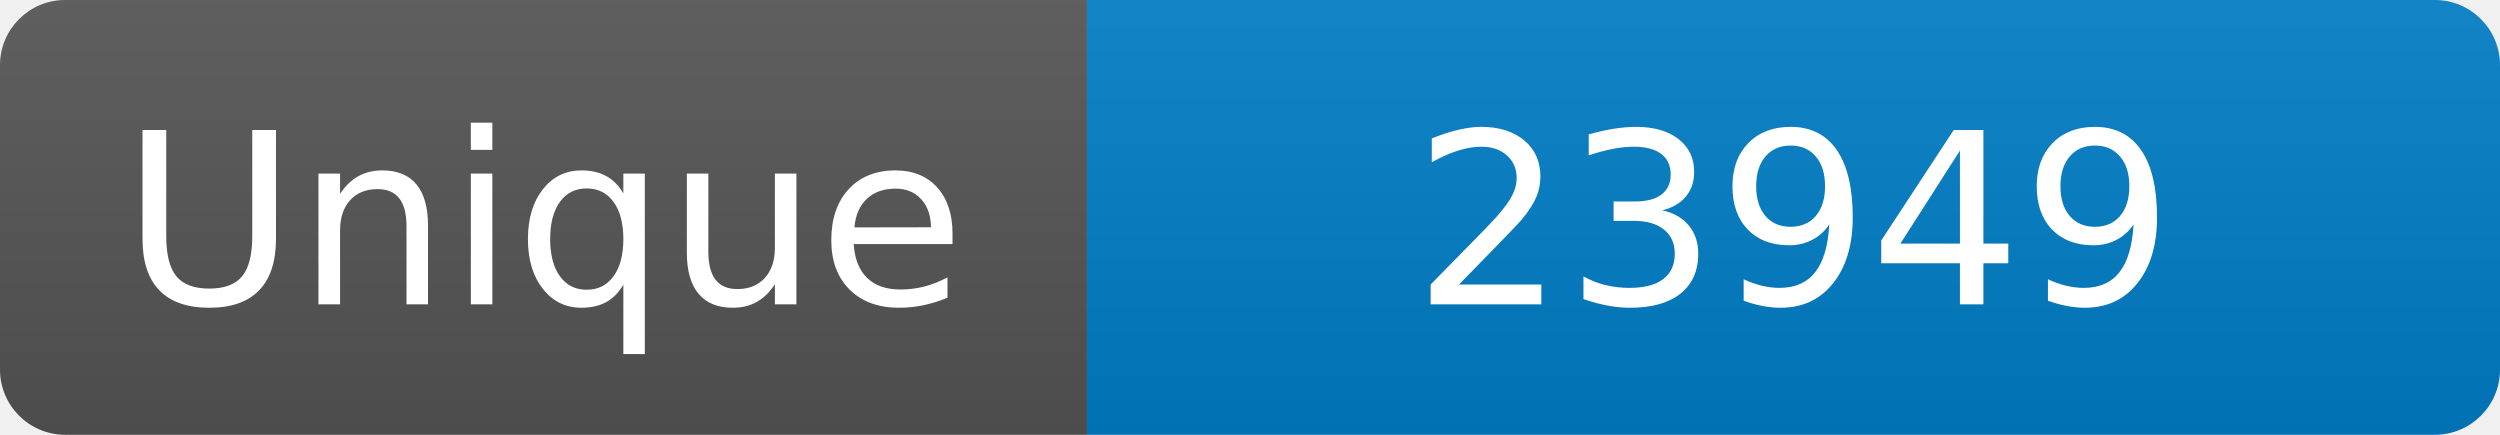
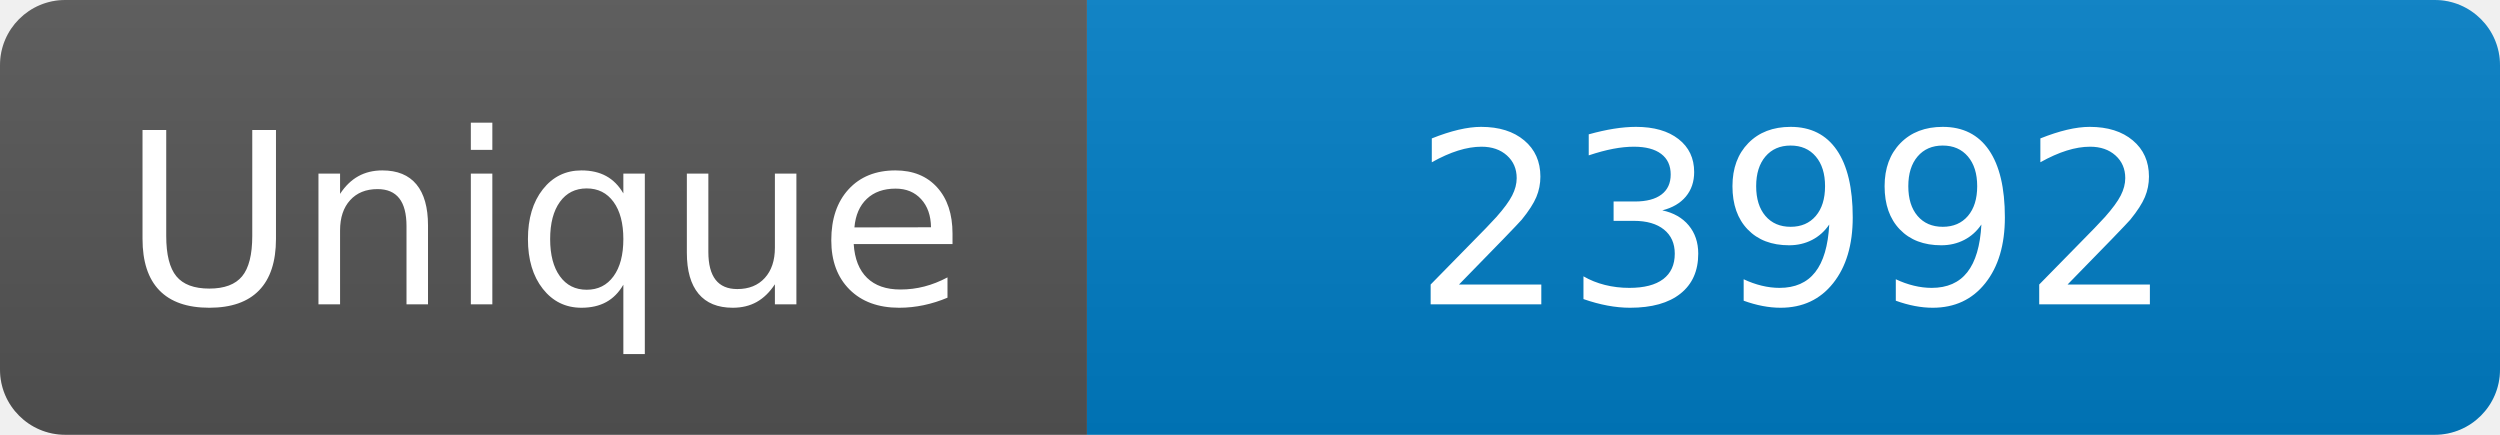
<svg xmlns="http://www.w3.org/2000/svg" width="115" height="20" role="img" aria-label="Maintained?: yes">
  <linearGradient id="s" x2="0" y2="100%">
    <stop offset="0" stop-color="#bbb" stop-opacity=".1" />
    <stop offset="1" stop-opacity=".1" />
  </linearGradient>
  <clipPath id="r">
    <rect width="115" height="20" rx="3" fill="#fff" />
  </clipPath>
  <g clip-path="url(#r)">
    <rect width="50" height="20" fill="#555" />
    <rect x="50" width="160" height="20" fill="#007ec6" />
    <rect width="115" height="20" fill="url(#s)" />
  </g>
  <g fill="#fff" text-anchor="middle" font-family="Verdana,Geneva,DejaVu Sans,sans-serif" font-size="110">
    <text x="250" y="140" transform="scale(.1)" fill="#fff">Unique</text>
-     <text x="825" y="140" transform="scale(.1)" fill="#fff">23949</text>
+     <text x="825" y="140" transform="scale(.1)" fill="#fff">23992</text>
  </g>
</svg>
